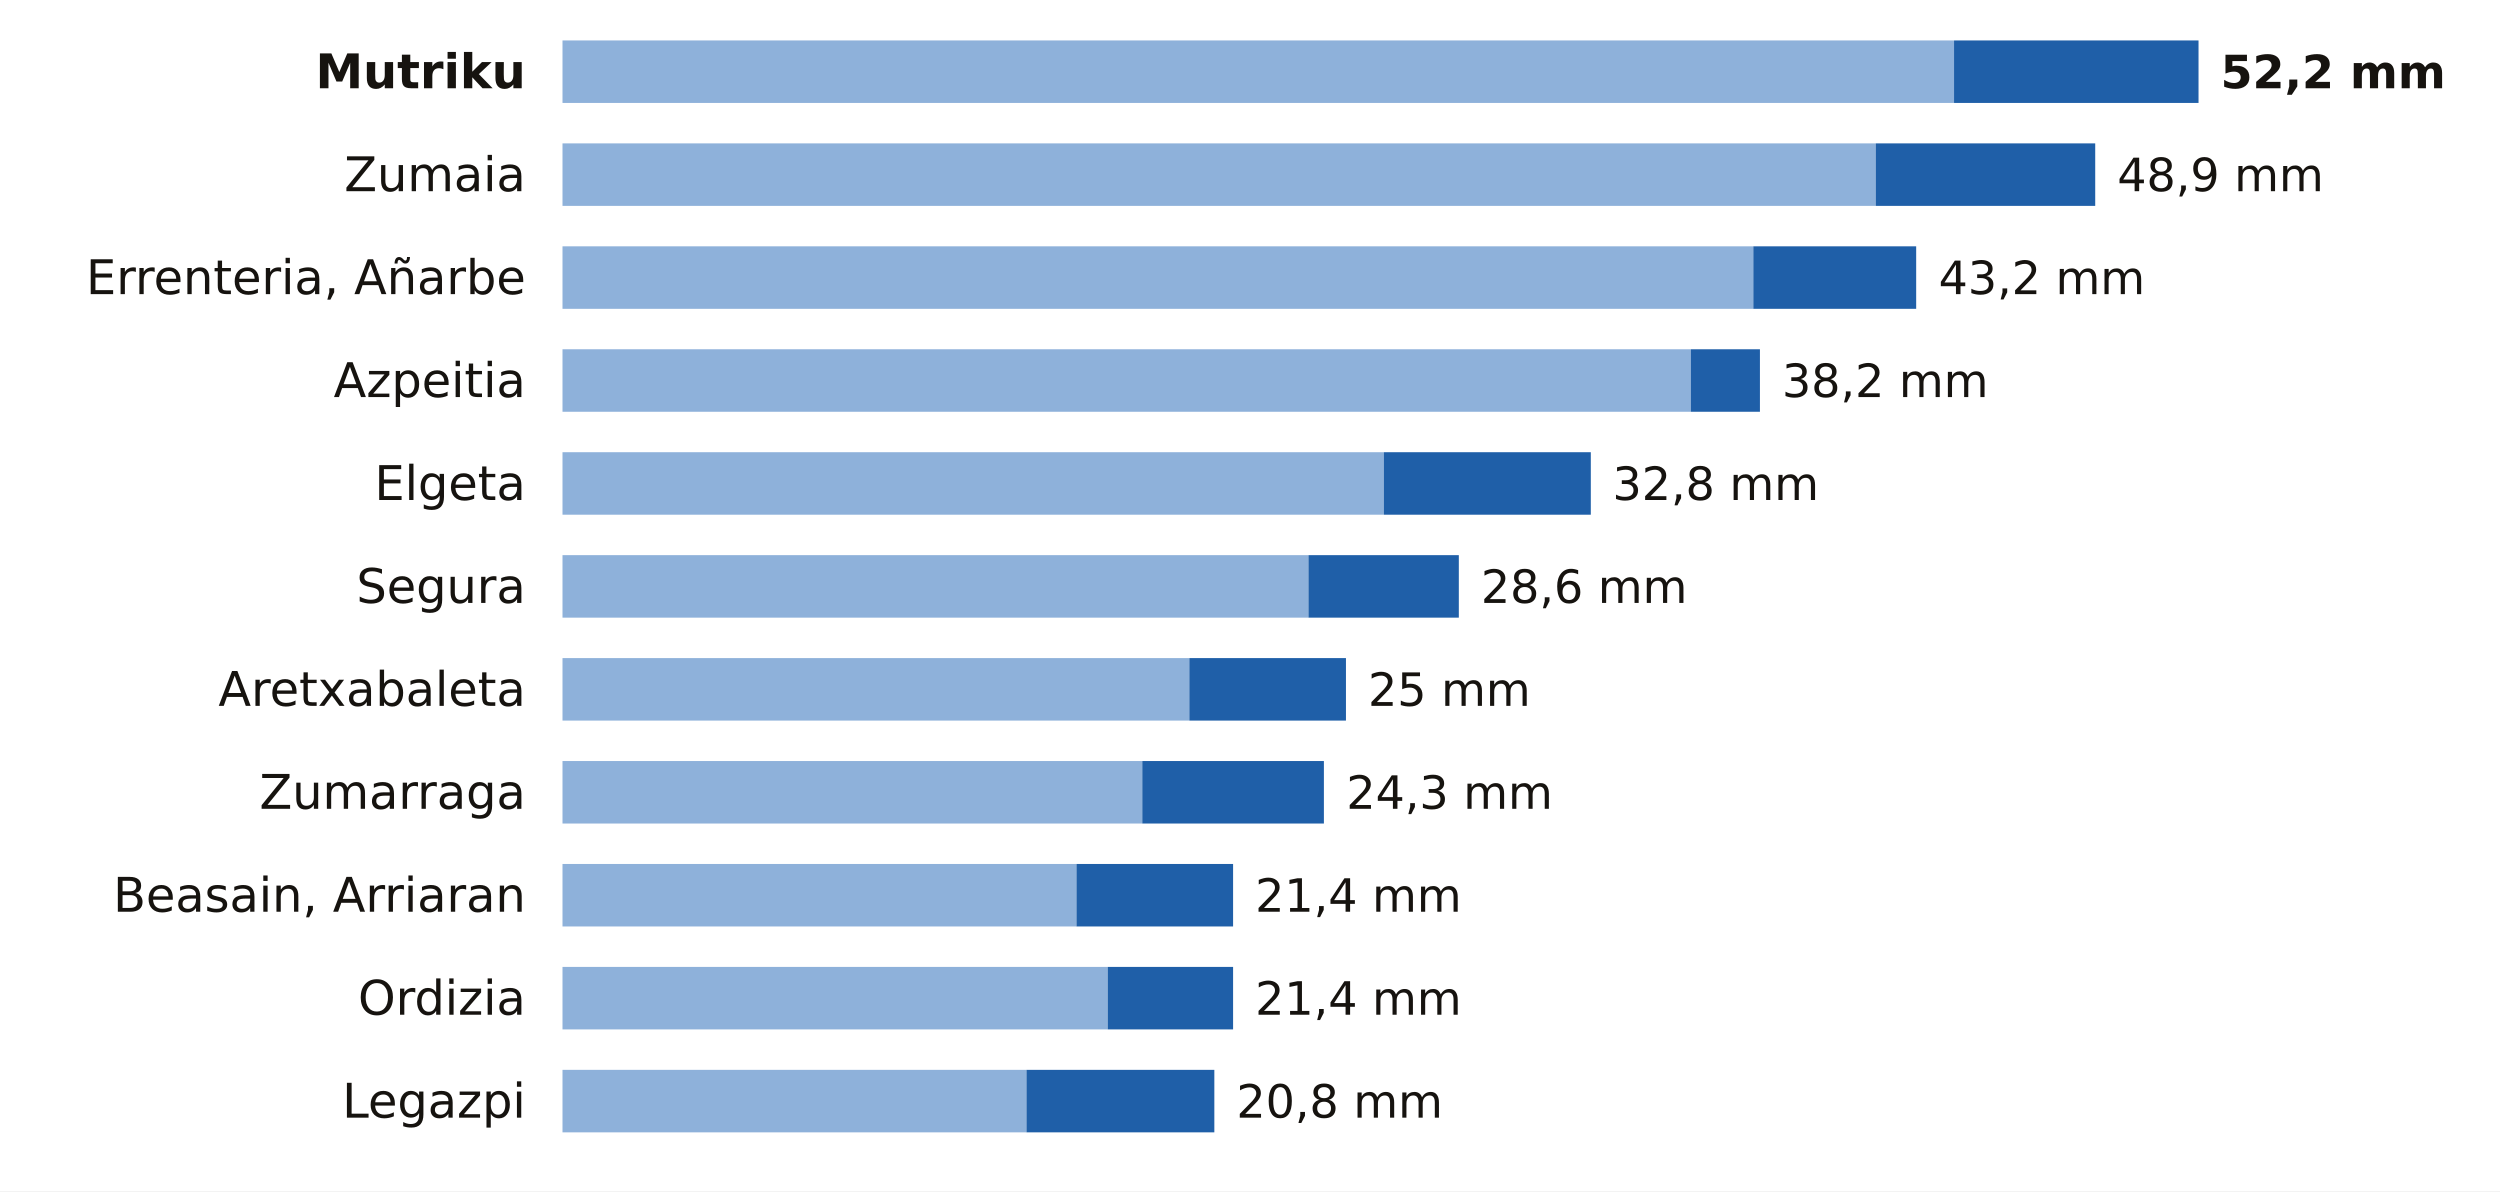
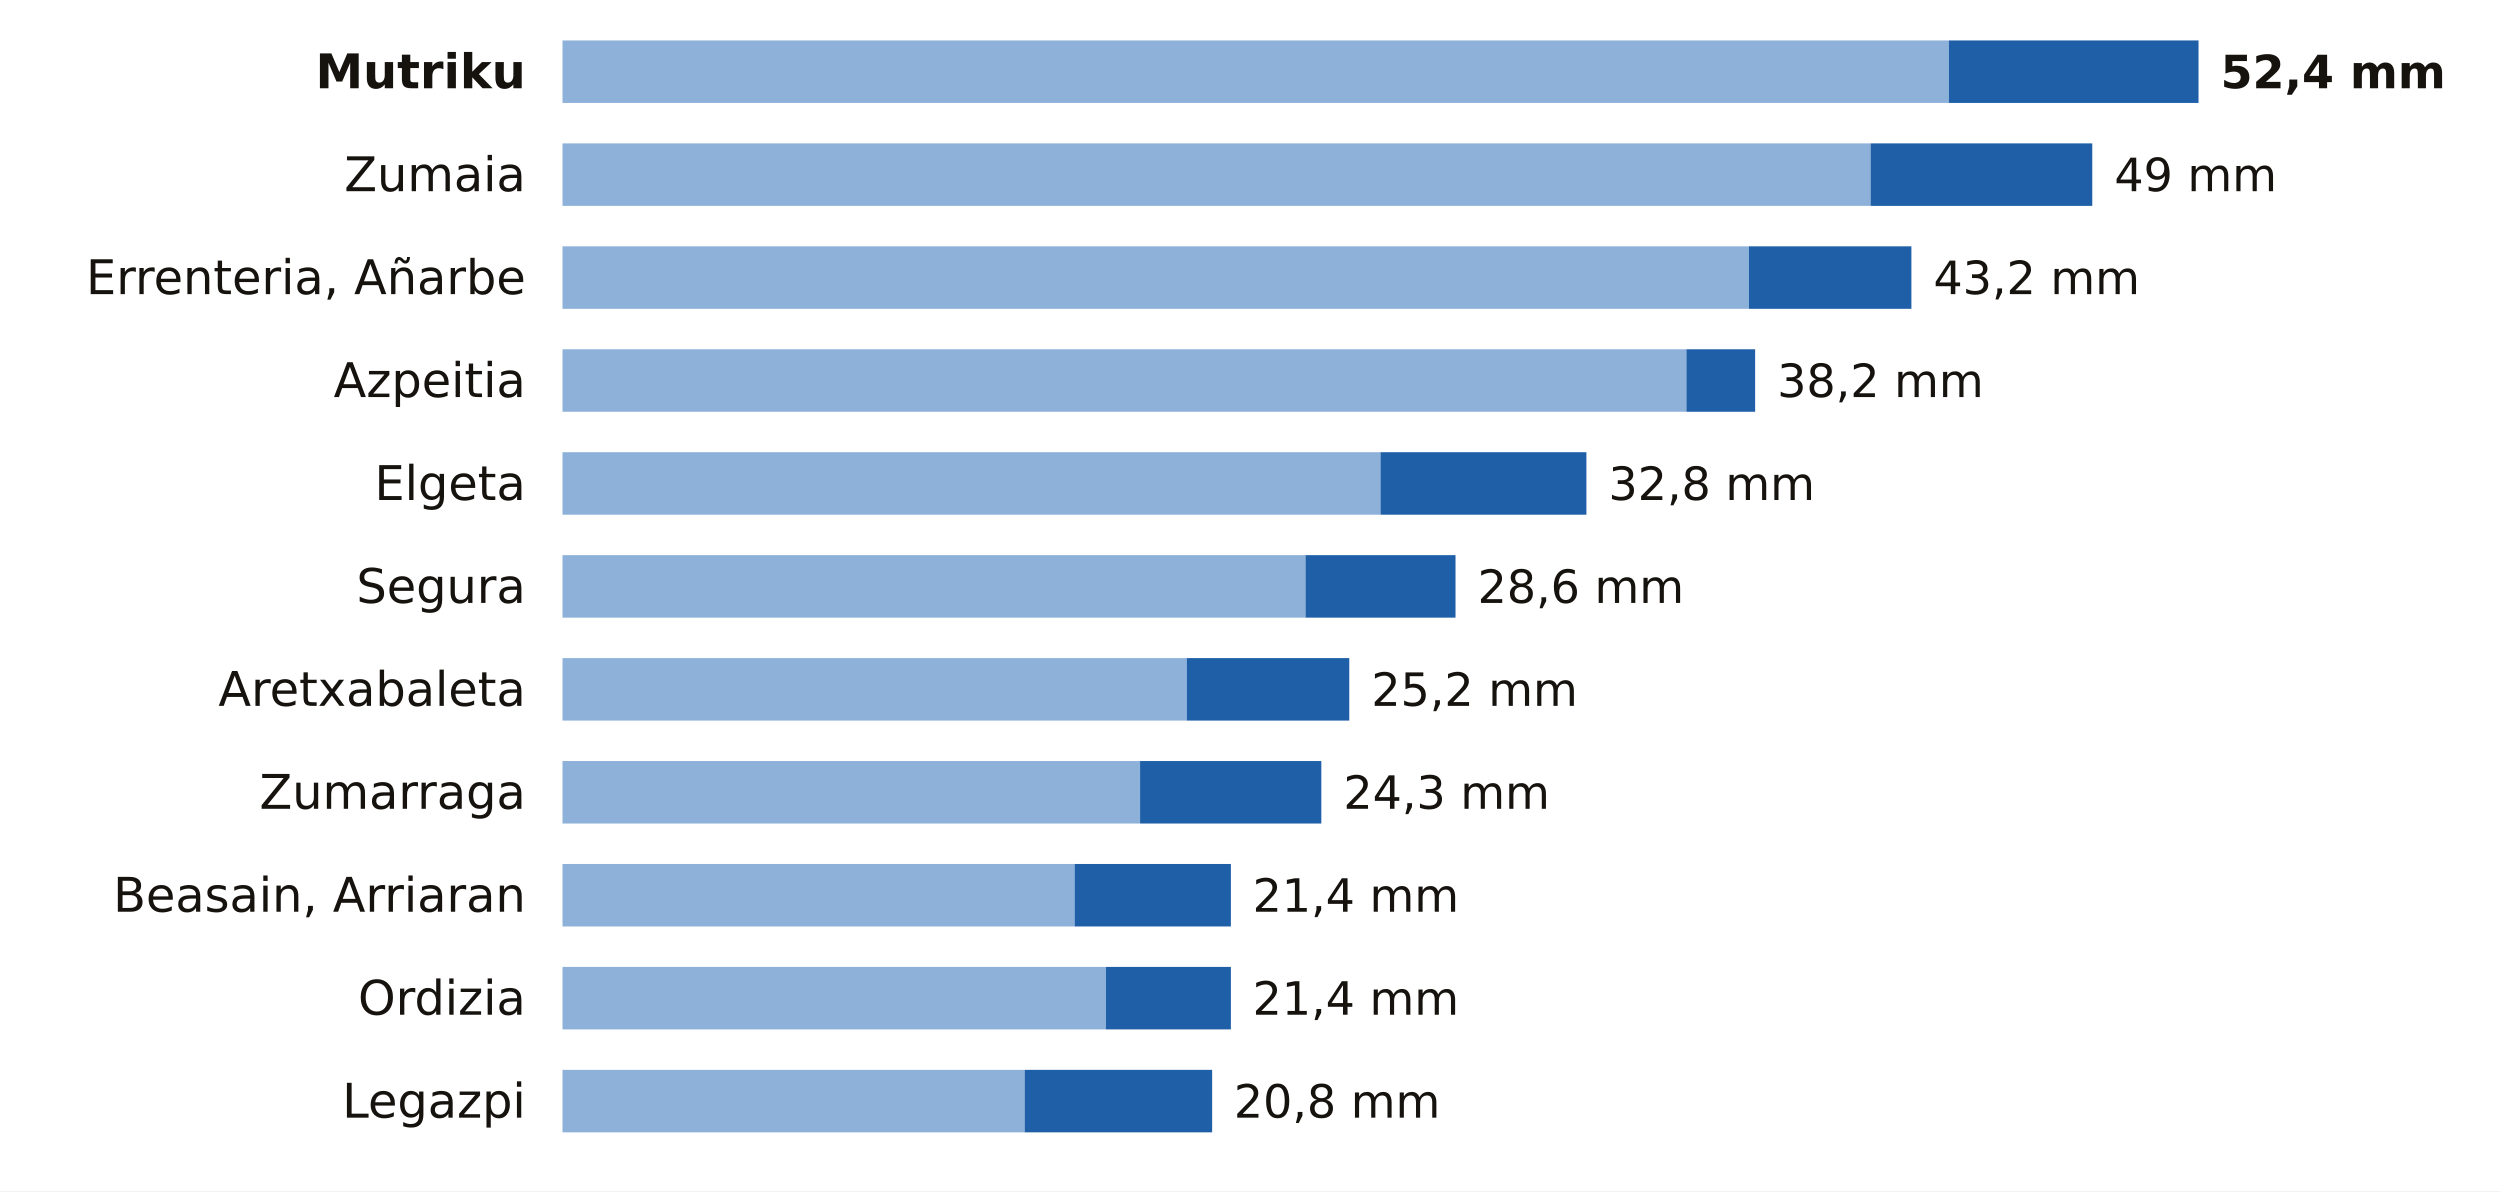
<svg xmlns="http://www.w3.org/2000/svg" viewBox="0 0 680 324" width="680" height="324" role="img" aria-label="La lluvia de los últimos 7 días en las estaciones de AEMET de Gipuzkoa">
  <rect width="680" height="324" fill="#FFFFFF" />
  <text x="143.0" y="24.0" font-size="13" fill="#16130F" text-anchor="end" font-weight="600" font-family="Public Sans, DejaVu Sans, Arial, sans-serif">Mutriku</text>
-   <rect x="153" y="11" width="378.5" height="17" fill="#8EB1DA" />
-   <rect x="531.5" y="11" width="66.5" height="17" fill="#1F5FA8" />
-   <text x="604.0" y="24.0" font-size="12.5" fill="#16130F" text-anchor="start" font-weight="700" font-family="Public Sans, DejaVu Sans, Arial, sans-serif">52,2 mm</text>
+   <rect x="153" y="11" width="377.1" height="17" fill="#8EB1DA" />
+   <rect x="530.1" y="11" width="67.9" height="17" fill="#1F5FA8" />
+   <text x="604.0" y="24.0" font-size="12.5" fill="#16130F" text-anchor="start" font-weight="700" font-family="Public Sans, DejaVu Sans, Arial, sans-serif">52,4 mm</text>
  <text x="143.0" y="52.0" font-size="13" fill="#16130F" text-anchor="end" font-weight="400" font-family="Public Sans, DejaVu Sans, Arial, sans-serif">Zumaia</text>
-   <rect x="153" y="39" width="357.2" height="17" fill="#8EB1DA" />
-   <rect x="510.2" y="39" width="59.7" height="17" fill="#1F5FA8" />
-   <text x="575.9" y="52.0" font-size="12.5" fill="#16130F" text-anchor="start" font-weight="500" font-family="Public Sans, DejaVu Sans, Arial, sans-serif">48,9 mm</text>
+   <rect x="153" y="39" width="355.8" height="17" fill="#8EB1DA" />
+   <rect x="508.8" y="39" width="60.3" height="17" fill="#1F5FA8" />
+   <text x="575.1" y="52.0" font-size="12.5" fill="#16130F" text-anchor="start" font-weight="500" font-family="Public Sans, DejaVu Sans, Arial, sans-serif">49 mm</text>
  <text x="143.0" y="80.0" font-size="13" fill="#16130F" text-anchor="end" font-weight="400" font-family="Public Sans, DejaVu Sans, Arial, sans-serif">Errenteria, Añarbe</text>
-   <rect x="153" y="67" width="323.9" height="17" fill="#8EB1DA" />
-   <rect x="476.9" y="67" width="44.3" height="17" fill="#1F5FA8" />
-   <text x="527.3" y="80.0" font-size="12.5" fill="#16130F" text-anchor="start" font-weight="500" font-family="Public Sans, DejaVu Sans, Arial, sans-serif">43,2 mm</text>
+   <rect x="153" y="67" width="322.7" height="17" fill="#8EB1DA" />
+   <rect x="475.7" y="67" width="44.2" height="17" fill="#1F5FA8" />
+   <text x="525.9" y="80.0" font-size="12.5" fill="#16130F" text-anchor="start" font-weight="500" font-family="Public Sans, DejaVu Sans, Arial, sans-serif">43,2 mm</text>
  <text x="143.0" y="108.0" font-size="13" fill="#16130F" text-anchor="end" font-weight="400" font-family="Public Sans, DejaVu Sans, Arial, sans-serif">Azpeitia</text>
-   <rect x="153" y="95" width="306.9" height="17" fill="#8EB1DA" />
-   <rect x="459.9" y="95" width="18.8" height="17" fill="#1F5FA8" />
-   <text x="484.7" y="108.0" font-size="12.5" fill="#16130F" text-anchor="start" font-weight="500" font-family="Public Sans, DejaVu Sans, Arial, sans-serif">38,2 mm</text>
+   <rect x="153" y="95" width="305.7" height="17" fill="#8EB1DA" />
+   <rect x="458.7" y="95" width="18.7" height="17" fill="#1F5FA8" />
+   <text x="483.4" y="108.0" font-size="12.5" fill="#16130F" text-anchor="start" font-weight="500" font-family="Public Sans, DejaVu Sans, Arial, sans-serif">38,2 mm</text>
  <text x="143.0" y="136.0" font-size="13" fill="#16130F" text-anchor="end" font-weight="400" font-family="Public Sans, DejaVu Sans, Arial, sans-serif">Elgeta</text>
-   <rect x="153" y="123" width="223.4" height="17" fill="#8EB1DA" />
-   <rect x="376.4" y="123" width="56.3" height="17" fill="#1F5FA8" />
-   <text x="438.6" y="136.0" font-size="12.5" fill="#16130F" text-anchor="start" font-weight="500" font-family="Public Sans, DejaVu Sans, Arial, sans-serif">32,8 mm</text>
+   <rect x="153" y="123" width="222.5" height="17" fill="#8EB1DA" />
+   <rect x="375.5" y="123" width="56.0" height="17" fill="#1F5FA8" />
+   <text x="437.5" y="136.0" font-size="12.5" fill="#16130F" text-anchor="start" font-weight="500" font-family="Public Sans, DejaVu Sans, Arial, sans-serif">32,8 mm</text>
  <text x="143.0" y="164.0" font-size="13" fill="#16130F" text-anchor="end" font-weight="400" font-family="Public Sans, DejaVu Sans, Arial, sans-serif">Segura</text>
-   <rect x="153" y="151" width="202.9" height="17" fill="#8EB1DA" />
-   <rect x="355.9" y="151" width="40.9" height="17" fill="#1F5FA8" />
-   <text x="402.8" y="164.0" font-size="12.5" fill="#16130F" text-anchor="start" font-weight="500" font-family="Public Sans, DejaVu Sans, Arial, sans-serif">28,6 mm</text>
+   <rect x="153" y="151" width="202.1" height="17" fill="#8EB1DA" />
+   <rect x="355.1" y="151" width="40.8" height="17" fill="#1F5FA8" />
+   <text x="401.9" y="164.0" font-size="12.5" fill="#16130F" text-anchor="start" font-weight="500" font-family="Public Sans, DejaVu Sans, Arial, sans-serif">28,6 mm</text>
  <text x="143.0" y="192.0" font-size="13" fill="#16130F" text-anchor="end" font-weight="400" font-family="Public Sans, DejaVu Sans, Arial, sans-serif">Aretxabaleta</text>
-   <rect x="153" y="179" width="170.5" height="17" fill="#8EB1DA" />
-   <rect x="323.5" y="179" width="42.6" height="17" fill="#1F5FA8" />
-   <text x="372.1" y="192.0" font-size="12.5" fill="#16130F" text-anchor="start" font-weight="500" font-family="Public Sans, DejaVu Sans, Arial, sans-serif">25 mm</text>
+   <rect x="153" y="179" width="169.8" height="17" fill="#8EB1DA" />
+   <rect x="322.8" y="179" width="44.2" height="17" fill="#1F5FA8" />
+   <text x="373.0" y="192.0" font-size="12.5" fill="#16130F" text-anchor="start" font-weight="500" font-family="Public Sans, DejaVu Sans, Arial, sans-serif">25,2 mm</text>
  <text x="143.0" y="220.0" font-size="13" fill="#16130F" text-anchor="end" font-weight="400" font-family="Public Sans, DejaVu Sans, Arial, sans-serif">Zumarraga</text>
-   <rect x="153" y="207" width="157.7" height="17" fill="#8EB1DA" />
-   <rect x="310.7" y="207" width="49.4" height="17" fill="#1F5FA8" />
-   <text x="366.2" y="220.0" font-size="12.5" fill="#16130F" text-anchor="start" font-weight="500" font-family="Public Sans, DejaVu Sans, Arial, sans-serif">24,3 mm</text>
+   <rect x="153" y="207" width="157.1" height="17" fill="#8EB1DA" />
+   <rect x="310.1" y="207" width="49.3" height="17" fill="#1F5FA8" />
+   <text x="365.4" y="220.0" font-size="12.5" fill="#16130F" text-anchor="start" font-weight="500" font-family="Public Sans, DejaVu Sans, Arial, sans-serif">24,3 mm</text>
  <text x="143.0" y="248.0" font-size="13" fill="#16130F" text-anchor="end" font-weight="400" font-family="Public Sans, DejaVu Sans, Arial, sans-serif">Beasain, Arriaran</text>
-   <rect x="153" y="235" width="139.8" height="17" fill="#8EB1DA" />
-   <rect x="292.8" y="235" width="42.6" height="17" fill="#1F5FA8" />
-   <text x="341.4" y="248.0" font-size="12.5" fill="#16130F" text-anchor="start" font-weight="500" font-family="Public Sans, DejaVu Sans, Arial, sans-serif">21,4 mm</text>
+   <rect x="153" y="235" width="139.3" height="17" fill="#8EB1DA" />
+   <rect x="292.3" y="235" width="42.5" height="17" fill="#1F5FA8" />
+   <text x="340.7" y="248.0" font-size="12.5" fill="#16130F" text-anchor="start" font-weight="500" font-family="Public Sans, DejaVu Sans, Arial, sans-serif">21,4 mm</text>
  <text x="143.0" y="276.0" font-size="13" fill="#16130F" text-anchor="end" font-weight="400" font-family="Public Sans, DejaVu Sans, Arial, sans-serif">Ordizia</text>
-   <rect x="153" y="263" width="148.3" height="17" fill="#8EB1DA" />
-   <rect x="301.3" y="263" width="34.1" height="17" fill="#1F5FA8" />
-   <text x="341.4" y="276.0" font-size="12.5" fill="#16130F" text-anchor="start" font-weight="500" font-family="Public Sans, DejaVu Sans, Arial, sans-serif">21,4 mm</text>
+   <rect x="153" y="263" width="147.8" height="17" fill="#8EB1DA" />
+   <rect x="300.8" y="263" width="34.0" height="17" fill="#1F5FA8" />
+   <text x="340.7" y="276.0" font-size="12.5" fill="#16130F" text-anchor="start" font-weight="500" font-family="Public Sans, DejaVu Sans, Arial, sans-serif">21,4 mm</text>
  <text x="143.0" y="304.0" font-size="13" fill="#16130F" text-anchor="end" font-weight="400" font-family="Public Sans, DejaVu Sans, Arial, sans-serif">Legazpi</text>
-   <rect x="153" y="291" width="126.2" height="17" fill="#8EB1DA" />
-   <rect x="279.2" y="291" width="51.1" height="17" fill="#1F5FA8" />
-   <text x="336.3" y="304.0" font-size="12.5" fill="#16130F" text-anchor="start" font-weight="500" font-family="Public Sans, DejaVu Sans, Arial, sans-serif">20,8 mm</text>
+   <rect x="153" y="291" width="125.7" height="17" fill="#8EB1DA" />
+   <rect x="278.7" y="291" width="51.0" height="17" fill="#1F5FA8" />
+   <text x="335.6" y="304.0" font-size="12.5" fill="#16130F" text-anchor="start" font-weight="500" font-family="Public Sans, DejaVu Sans, Arial, sans-serif">20,8 mm</text>
</svg>
